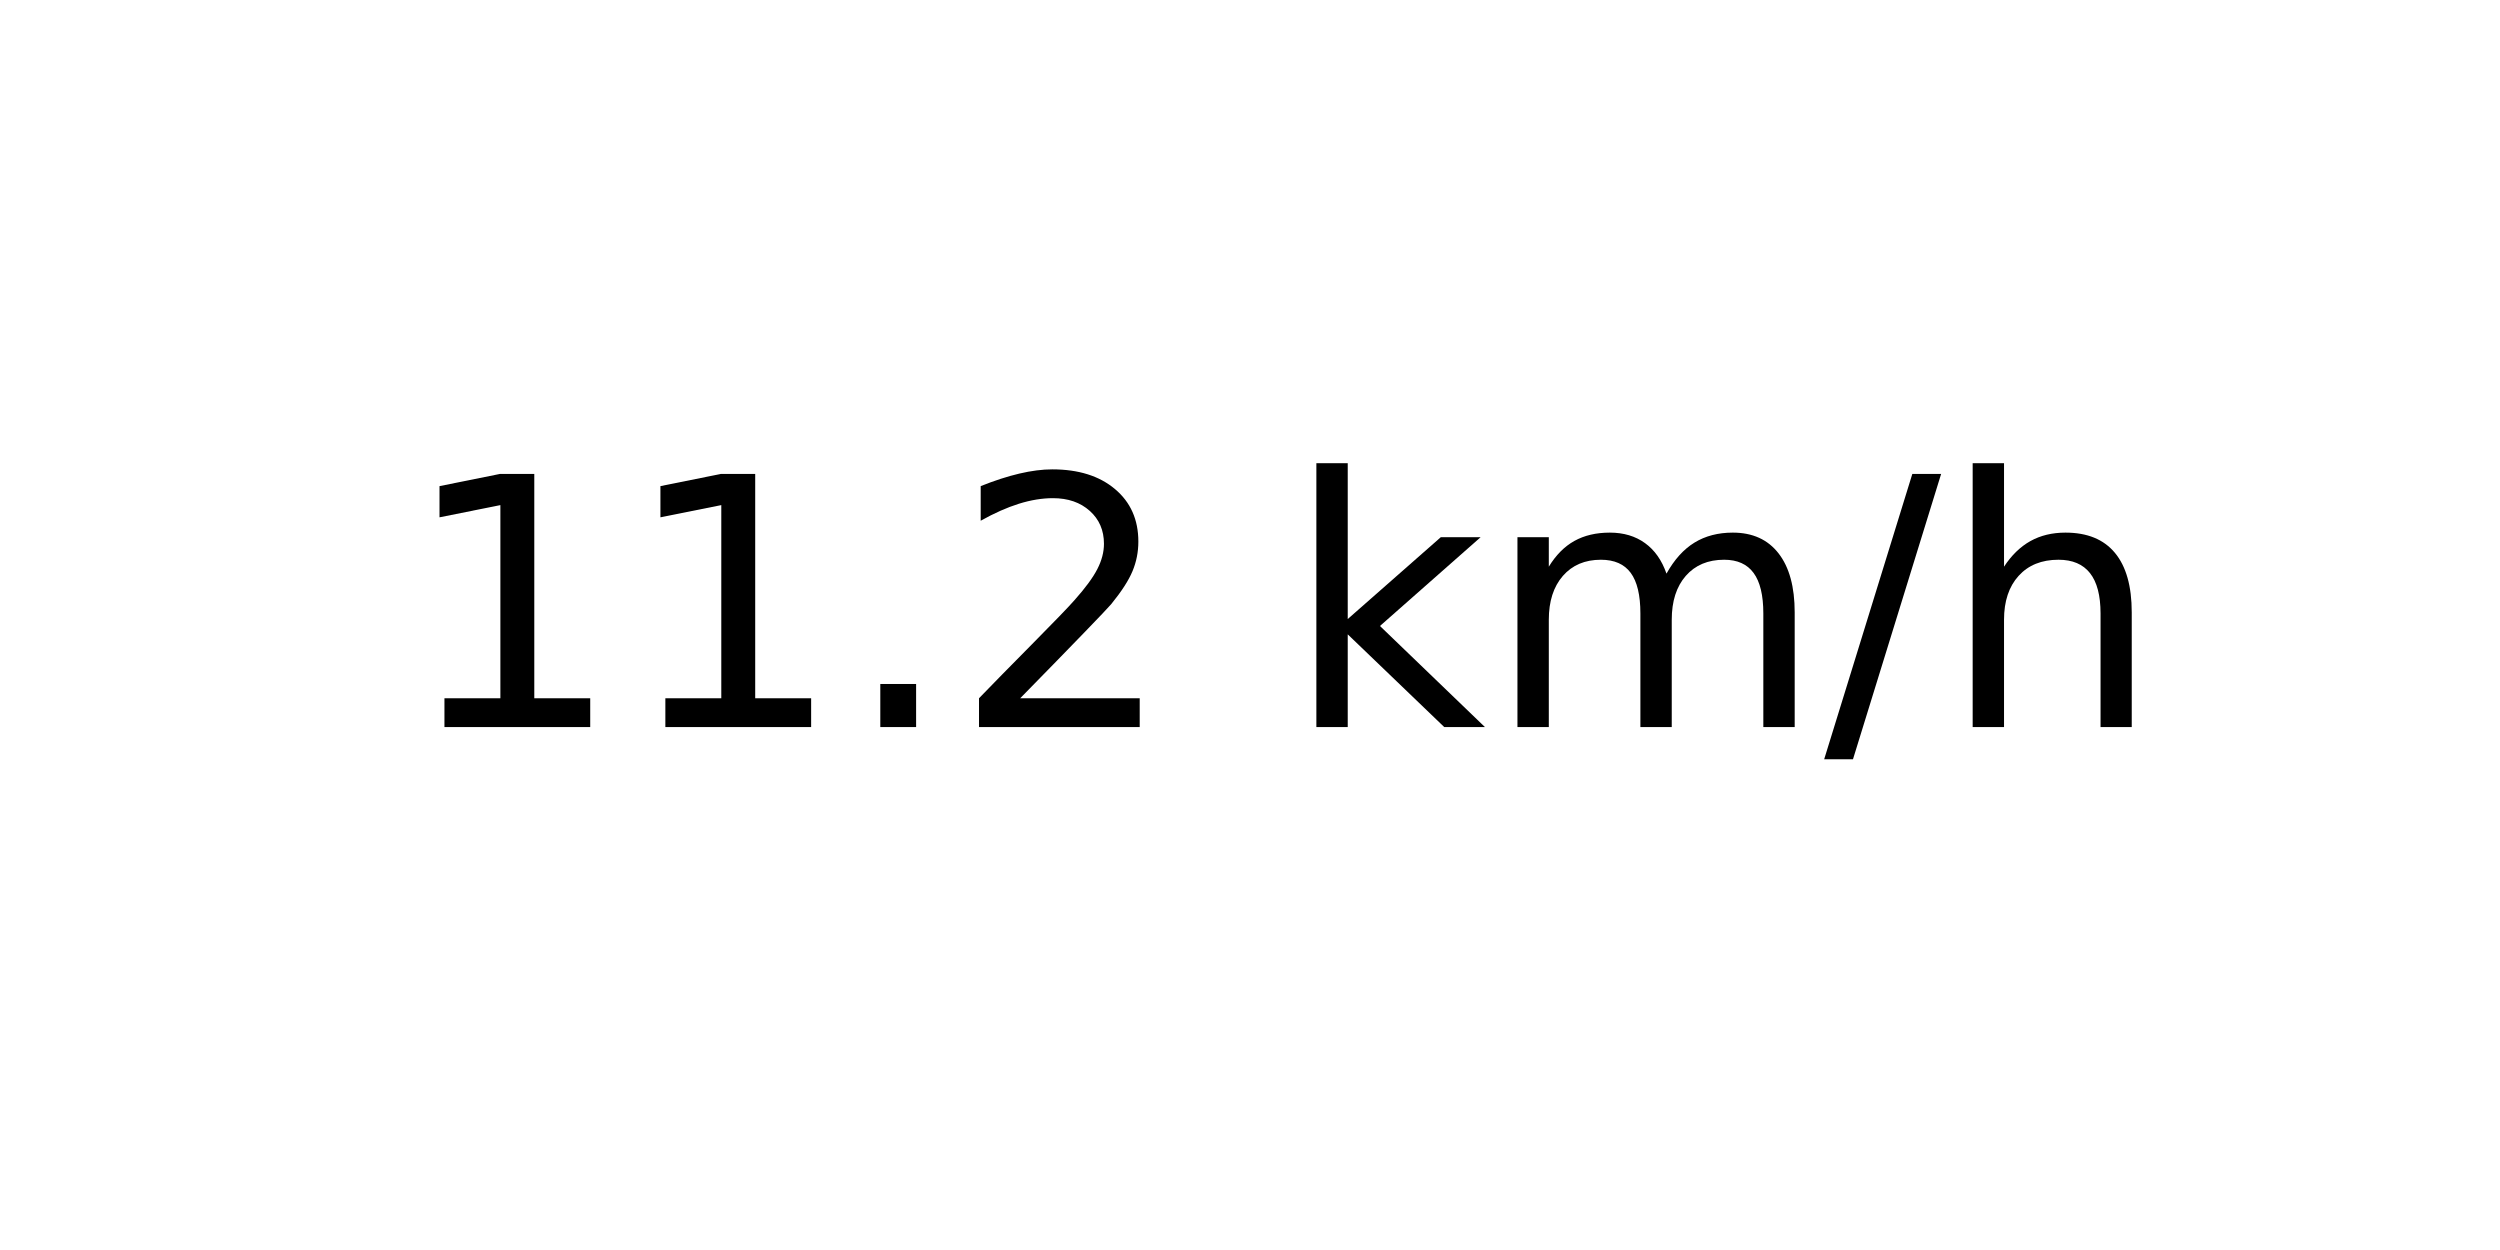
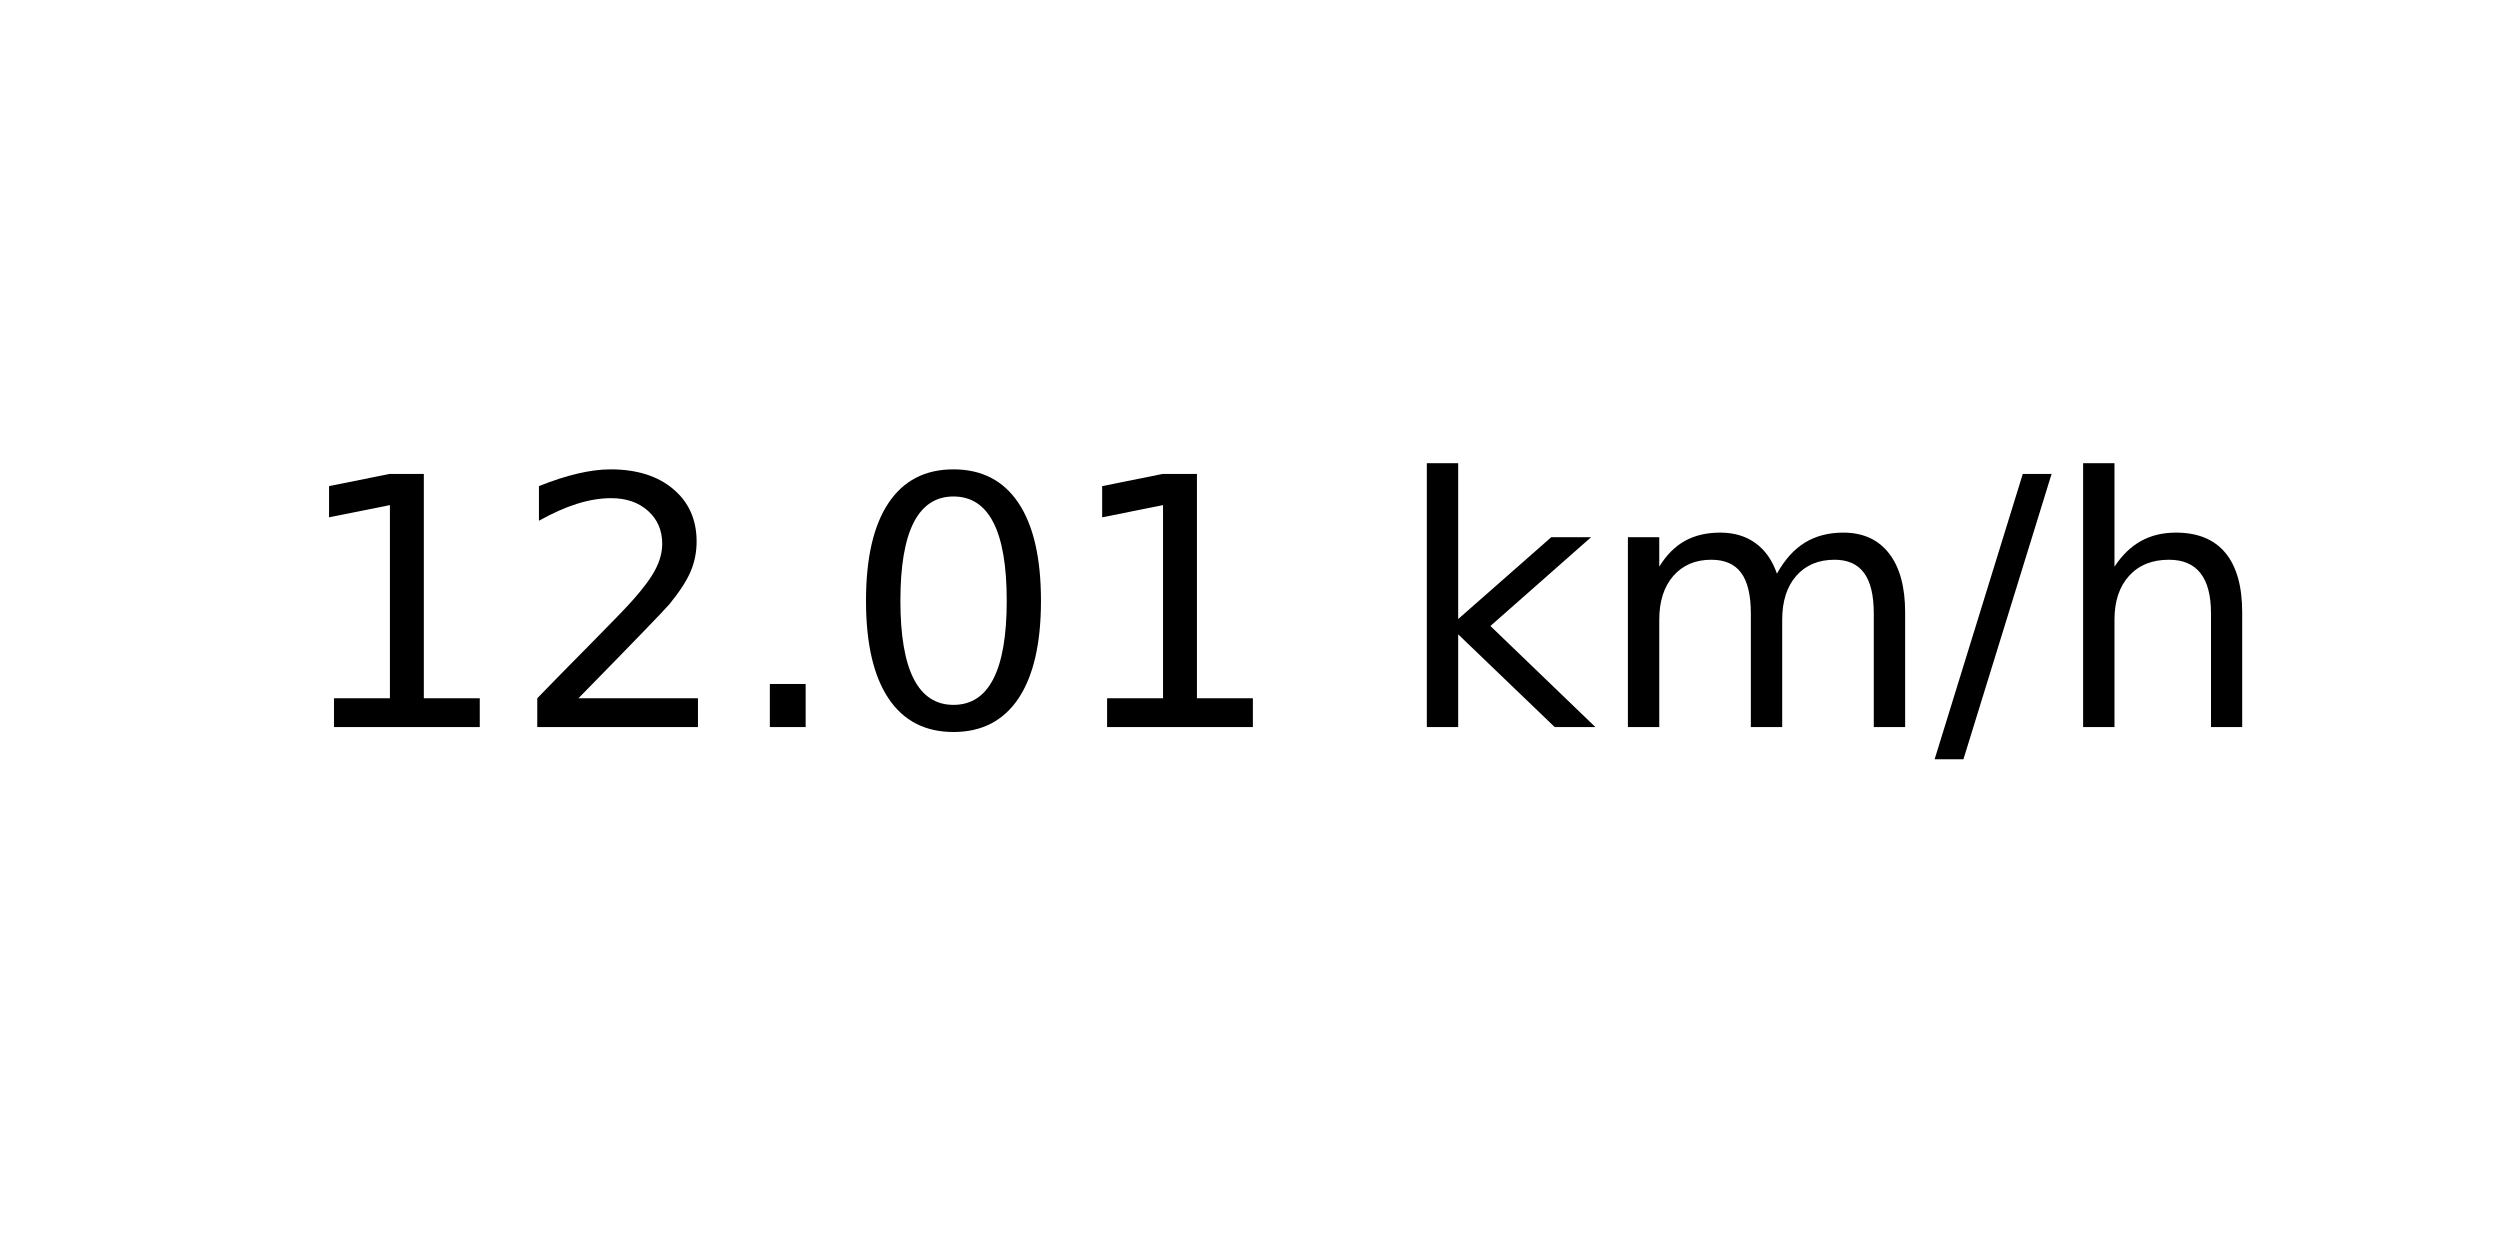
<svg xmlns="http://www.w3.org/2000/svg" xmlns:xlink="http://www.w3.org/1999/xlink" width="72pt" height="36pt" viewBox="0 0 72 36" version="1.1">
  <defs>
    <style type="text/css">*{stroke-linejoin: round; stroke-linecap: butt}</style>
  </defs>
  <g id="figure_1">
    <g id="axes_1">
      <g id="text_1">
-         <g transform="translate(11.55937 20.93937) scale(0.1 -0.1)">
+         <g transform="translate(8.378125 20.93937) scale(0.1 -0.1)">
          <defs>
            <path id="DejaVuSans-31" d="M 794 531  L 1825 531  L 1825 4091  L 703 3866  L 703 4441  L 1819 4666  L 2450 4666  L 2450 531  L 3481 531  L 3481 0  L 794 0  L 794 531  z " transform="scale(0.015625)" />
+             <path id="DejaVuSans-32" d="M 1228 531  L 3431 531  L 3431 0  L 469 0  L 469 531  Q 828 903 1448 1529  Q 2069 2156 2228 2338  Q 2531 2678 2651 2914  Q 2772 3150 2772 3378  Q 2772 3750 2511 3984  Q 2250 4219 1831 4219  Q 1534 4219 1204 4116  Q 875 4013 500 3803  L 500 4441  Q 881 4594 1212 4672  Q 1544 4750 1819 4750  Q 2544 4750 2975 4387  Q 3406 4025 3406 3419  Q 3406 3131 3298 2873  Q 3191 2616 2906 2266  Q 2828 2175 2409 1742  Q 1991 1309 1228 531  z " transform="scale(0.015625)" />
            <path id="DejaVuSans-2e" d="M 684 794  L 1344 794  L 1344 0  L 684 0  L 684 794  z " transform="scale(0.015625)" />
-             <path id="DejaVuSans-32" d="M 1228 531  L 3431 531  L 3431 0  L 469 0  L 469 531  Q 828 903 1448 1529  Q 2069 2156 2228 2338  Q 2531 2678 2651 2914  Q 2772 3150 2772 3378  Q 2772 3750 2511 3984  Q 2250 4219 1831 4219  Q 1534 4219 1204 4116  Q 875 4013 500 3803  L 500 4441  Q 881 4594 1212 4672  Q 1544 4750 1819 4750  Q 2544 4750 2975 4387  Q 3406 4025 3406 3419  Q 3406 3131 3298 2873  Q 3191 2616 2906 2266  Q 2828 2175 2409 1742  Q 1991 1309 1228 531  z " transform="scale(0.015625)" />
+             <path id="DejaVuSans-30" d="M 2034 4250  Q 1547 4250 1301 3770  Q 1056 3291 1056 2328  Q 1056 1369 1301 889  Q 1547 409 2034 409  Q 2525 409 2770 889  Q 3016 1369 3016 2328  Q 3016 3291 2770 3770  Q 2525 4250 2034 4250  z M 2034 4750  Q 2819 4750 3233 4129  Q 3647 3509 3647 2328  Q 3647 1150 3233 529  Q 2819 -91 2034 -91  Q 1250 -91 836 529  Q 422 1150 422 2328  Q 422 3509 836 4129  Q 1250 4750 2034 4750  z " transform="scale(0.015625)" />
            <path id="DejaVuSans-20" transform="scale(0.015625)" />
            <path id="DejaVuSans-6b" d="M 581 4863  L 1159 4863  L 1159 1991  L 2875 3500  L 3609 3500  L 1753 1863  L 3688 0  L 2938 0  L 1159 1709  L 1159 0  L 581 0  L 581 4863  z " transform="scale(0.015625)" />
            <path id="DejaVuSans-6d" d="M 3328 2828  Q 3544 3216 3844 3400  Q 4144 3584 4550 3584  Q 5097 3584 5394 3201  Q 5691 2819 5691 2113  L 5691 0  L 5113 0  L 5113 2094  Q 5113 2597 4934 2840  Q 4756 3084 4391 3084  Q 3944 3084 3684 2787  Q 3425 2491 3425 1978  L 3425 0  L 2847 0  L 2847 2094  Q 2847 2600 2669 2842  Q 2491 3084 2119 3084  Q 1678 3084 1418 2786  Q 1159 2488 1159 1978  L 1159 0  L 581 0  L 581 3500  L 1159 3500  L 1159 2956  Q 1356 3278 1631 3431  Q 1906 3584 2284 3584  Q 2666 3584 2933 3390  Q 3200 3197 3328 2828  z " transform="scale(0.015625)" />
            <path id="DejaVuSans-2f" d="M 1625 4666  L 2156 4666  L 531 -594  L 0 -594  L 1625 4666  z " transform="scale(0.015625)" />
            <path id="DejaVuSans-68" d="M 3513 2113  L 3513 0  L 2938 0  L 2938 2094  Q 2938 2591 2744 2837  Q 2550 3084 2163 3084  Q 1697 3084 1428 2787  Q 1159 2491 1159 1978  L 1159 0  L 581 0  L 581 4863  L 1159 4863  L 1159 2956  Q 1366 3272 1645 3428  Q 1925 3584 2291 3584  Q 2894 3584 3203 3211  Q 3513 2838 3513 2113  z " transform="scale(0.015625)" />
          </defs>
          <use xlink:href="#DejaVuSans-31" />
-           <use xlink:href="#DejaVuSans-31" x="63.623" />
+           <use xlink:href="#DejaVuSans-32" x="63.623" />
          <use xlink:href="#DejaVuSans-2e" x="127.246" />
-           <use xlink:href="#DejaVuSans-32" x="159.033" />
-           <use xlink:href="#DejaVuSans-20" x="222.656" />
-           <use xlink:href="#DejaVuSans-6b" x="254.443" />
-           <use xlink:href="#DejaVuSans-6d" x="312.354" />
-           <use xlink:href="#DejaVuSans-2f" x="409.766" />
-           <use xlink:href="#DejaVuSans-68" x="443.457" />
+           <use xlink:href="#DejaVuSans-30" x="159.033" />
+           <use xlink:href="#DejaVuSans-31" x="222.656" />
+           <use xlink:href="#DejaVuSans-20" x="286.279" />
+           <use xlink:href="#DejaVuSans-6b" x="318.066" />
+           <use xlink:href="#DejaVuSans-6d" x="375.977" />
+           <use xlink:href="#DejaVuSans-2f" x="473.389" />
+           <use xlink:href="#DejaVuSans-68" x="507.08" />
        </g>
      </g>
    </g>
  </g>
</svg>
